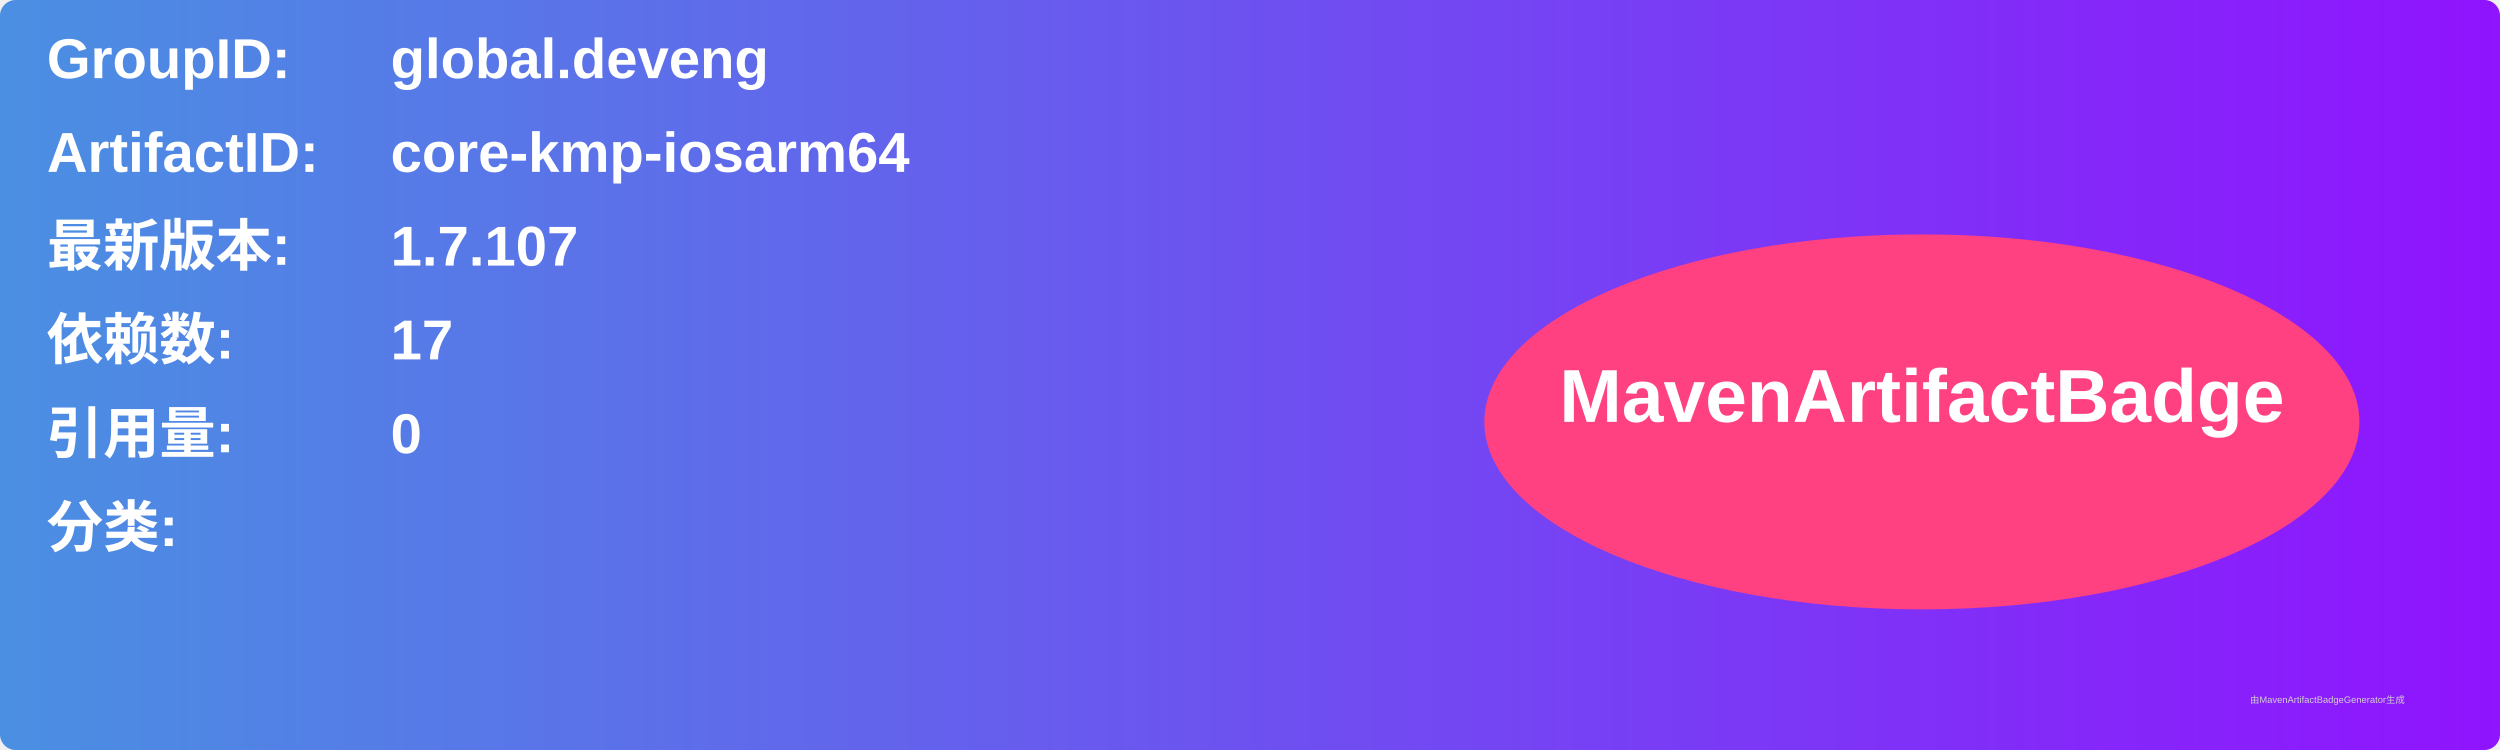
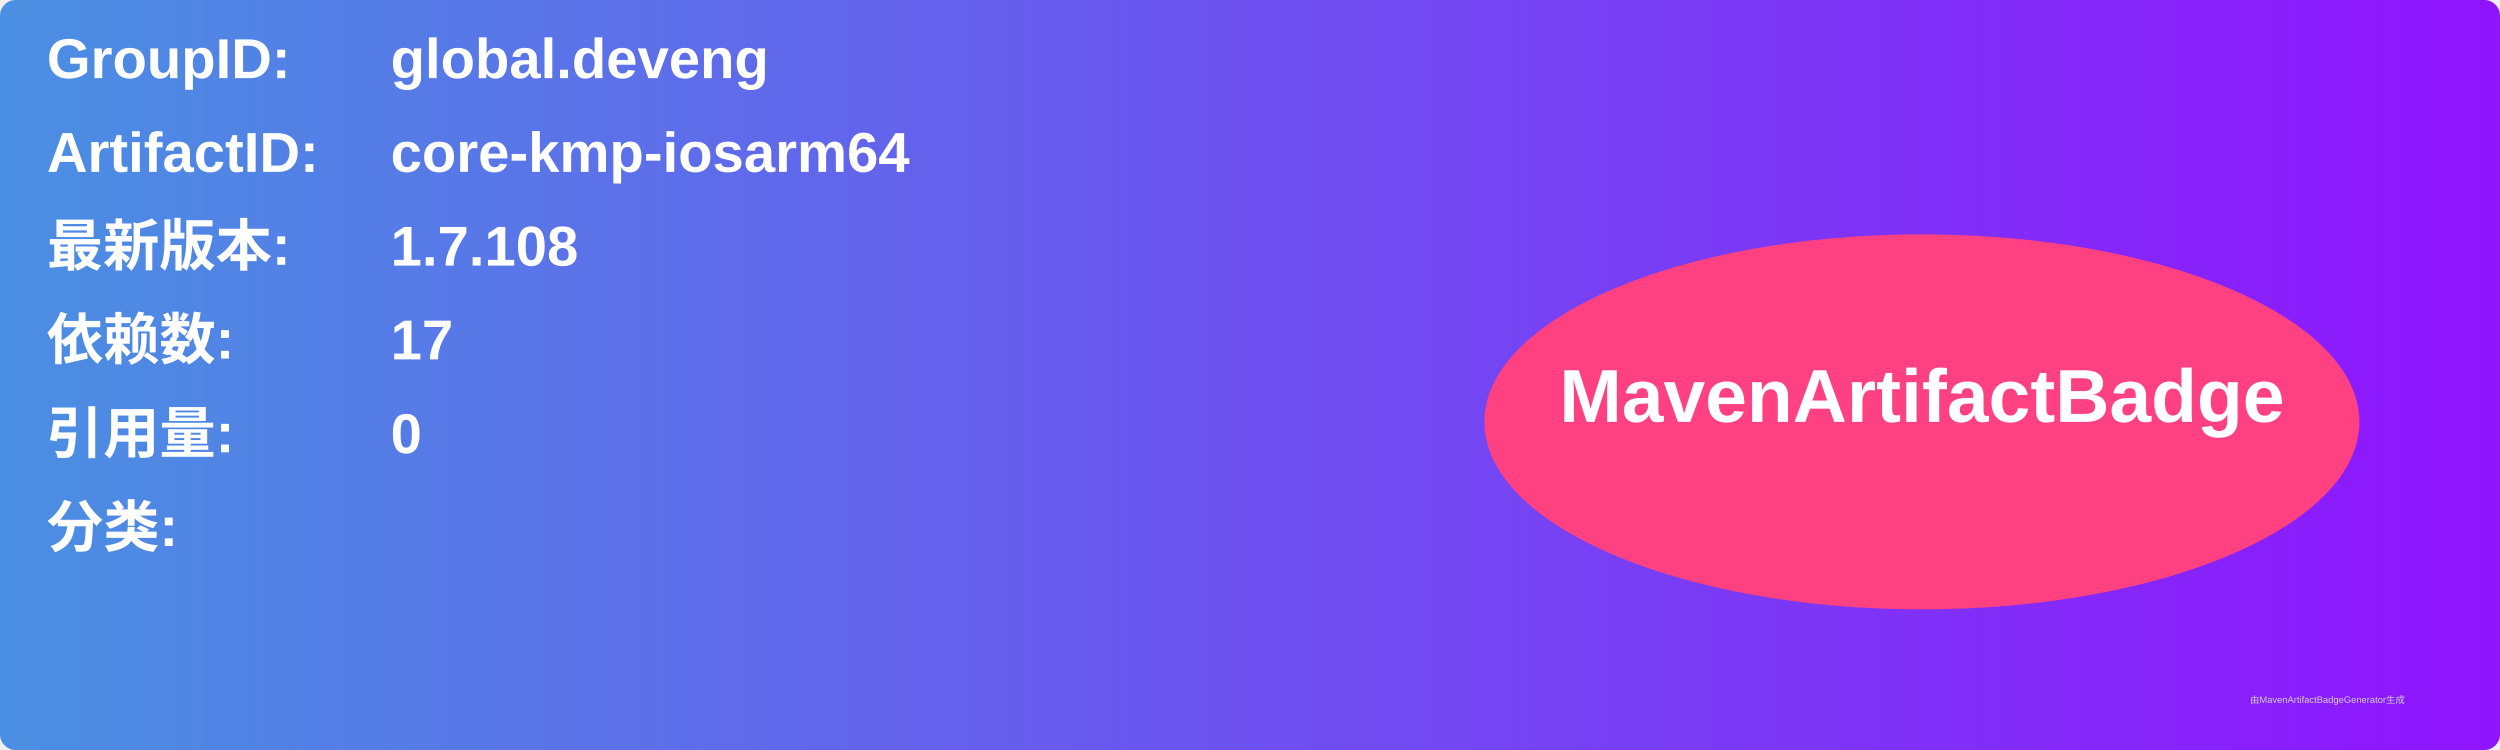
<svg xmlns="http://www.w3.org/2000/svg" width="800" height="240" viewBox="0 0 800 240">
  <linearGradient id="grad" x1="0%" y1="0%" x2="100%" y2="0%">
    <stop offset="0%" stop-color="#4a90e2" />
    <stop offset="100%" stop-color="#9013fe" />
  </linearGradient>
  <rect width="100%" height="100%" rx="5" ry="5" fill="url(#grad)" />
  <g transform="translate(15, 15)">
    <text x="0" y="10" font-family="Arial" font-size="18" fill="white" font-weight="bold" width="260">GroupID:</text>
    <text x="110" y="10" font-family="Arial" font-size="18" fill="white" font-weight="bold" width="460">global.deveng</text>
    <text x="0" y="40" font-family="Arial" font-size="18" fill="white" font-weight="bold" width="260">ArtifactID:</text>
    <text x="110" y="40" font-family="Arial" font-size="18" fill="white" font-weight="bold" width="460">core-kmp-iosarm64</text>
    <text x="0" y="70" font-family="Arial" font-size="18" fill="white" font-weight="bold">最新版本:</text>
    <text x="110" y="70" font-family="Arial" font-size="18" fill="white" font-weight="bold">
-       <tspan font-weight="bold">1.7.107</tspan>
+       <tspan font-weight="bold">1.7.108</tspan>
    </text>
    <text x="0" y="100" font-family="Arial" font-size="18" fill="white" font-weight="bold">依赖数: </text>
    <text x="110" y="100" font-family="Arial" font-size="18" fill="white">
      <tspan font-weight="bold">17</tspan>
    </text>
    <text x="0" y="130" font-family="Arial" font-size="18" fill="white" font-weight="bold">引用量: </text>
    <text x="110" y="130" font-family="Arial" font-size="18" fill="white">
      <tspan font-weight="bold">0</tspan>
    </text>
    <text x="0" y="160" font-family="Arial" font-size="18" fill="white" font-weight="bold">分类:</text>
    <text x="10" y="190" font-family="Arial" font-size="10" fill="white">
      <tspan font-weight="bold" />
    </text>
    <ellipse cx="600" cy="120" rx="140" ry="60" fill="#ff4081" />
    <text x="600" y="120" text-anchor="middle" font-family="Arial" font-size="24" fill="white" font-weight="bold">MavenArtifactBadge</text>
  </g>
  <text x="720" y="225" font-family="Arial" font-size="3" fill="#d0d0d0">由MavenArtifactBadgeGenerator生成</text>
</svg>
